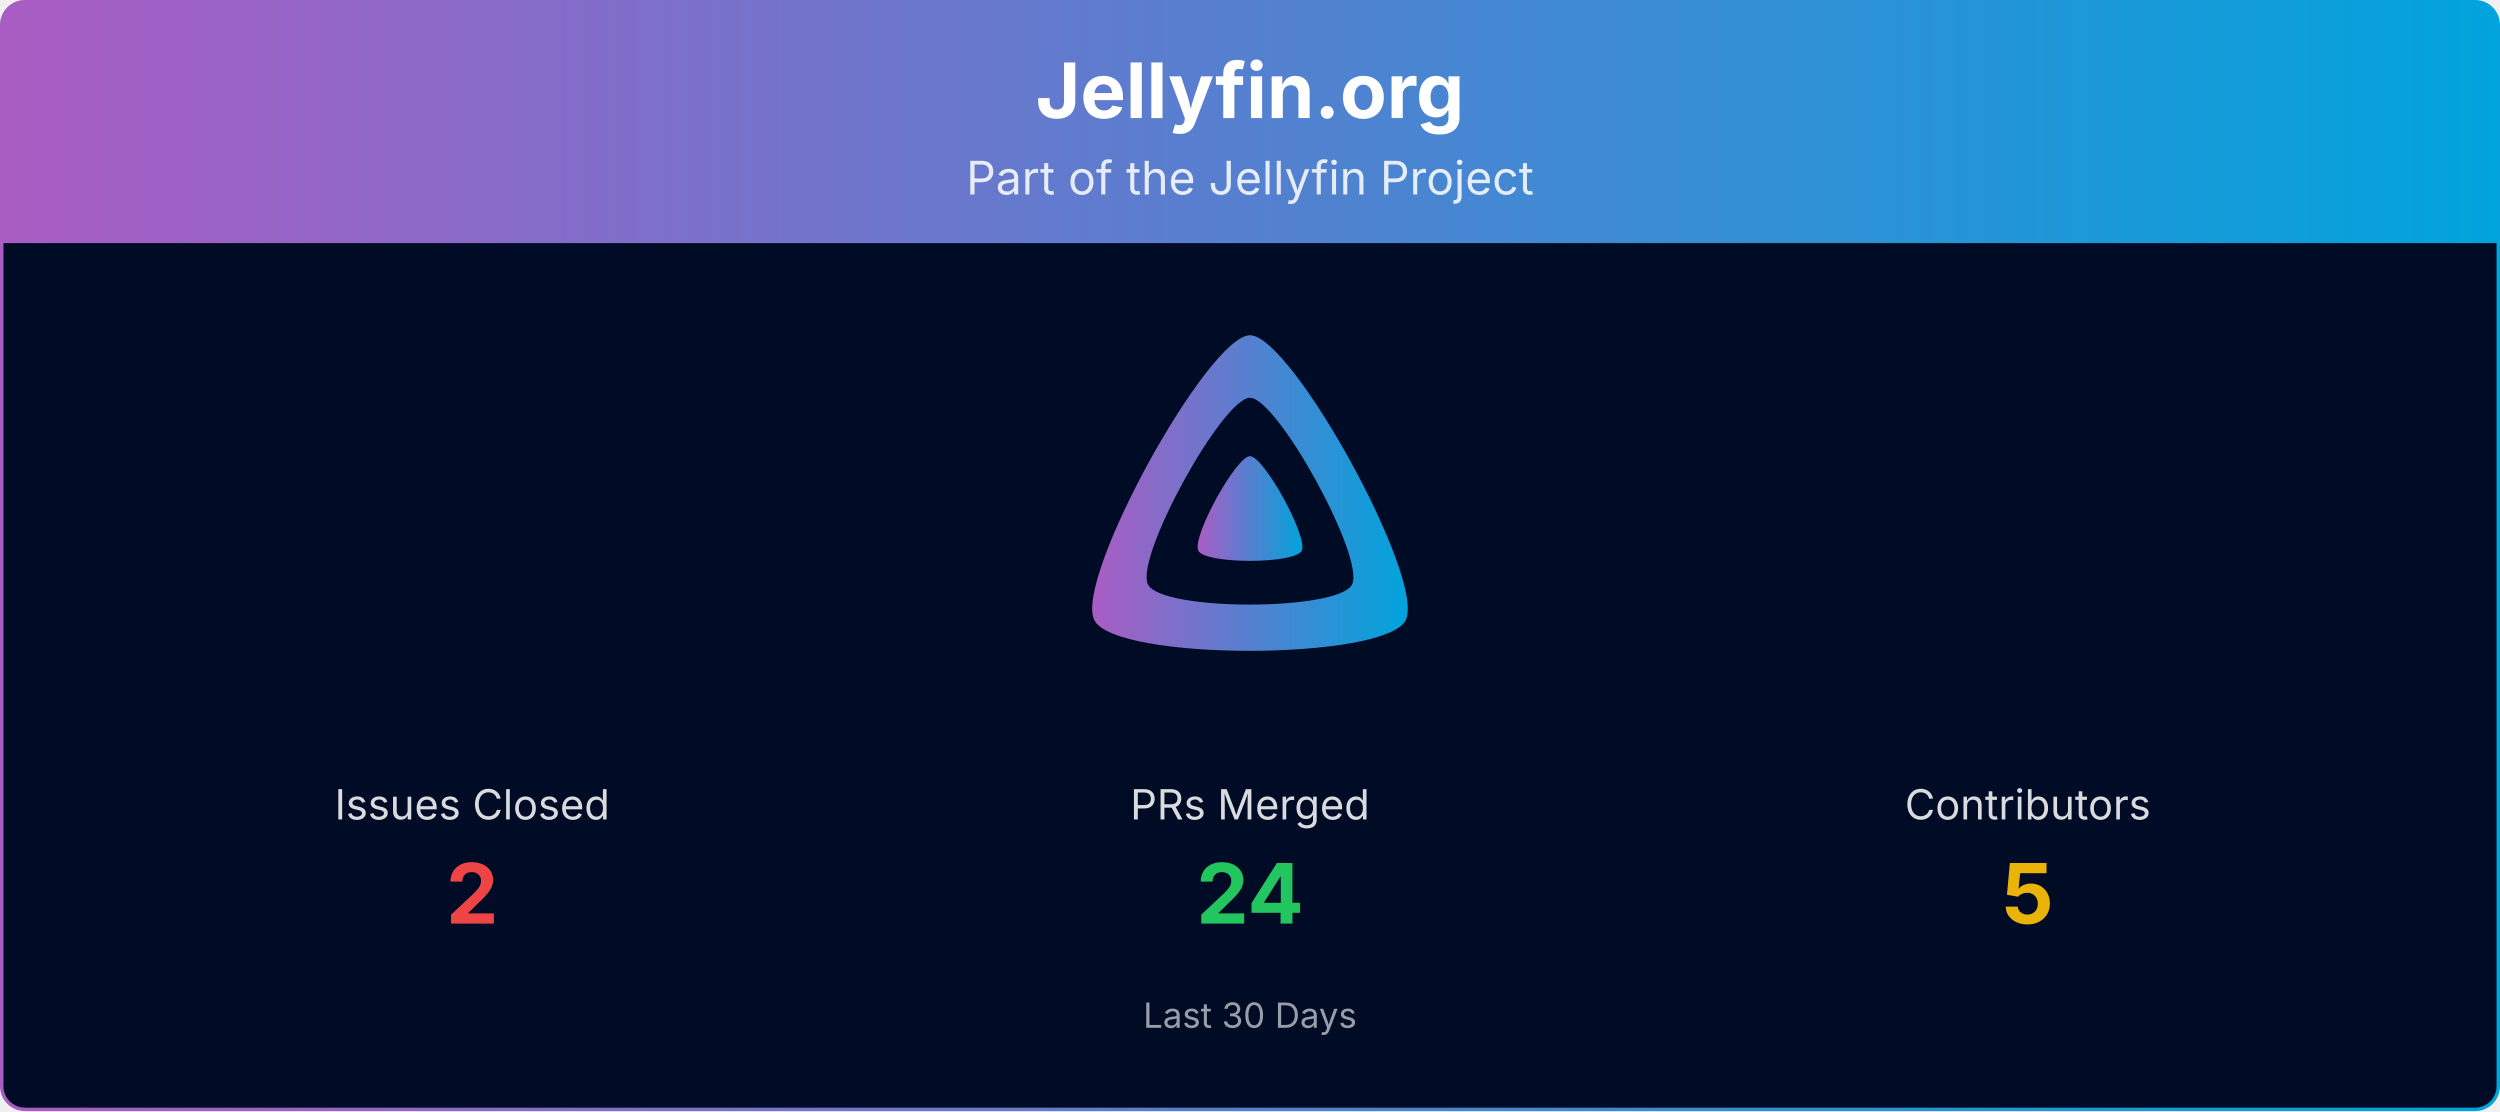
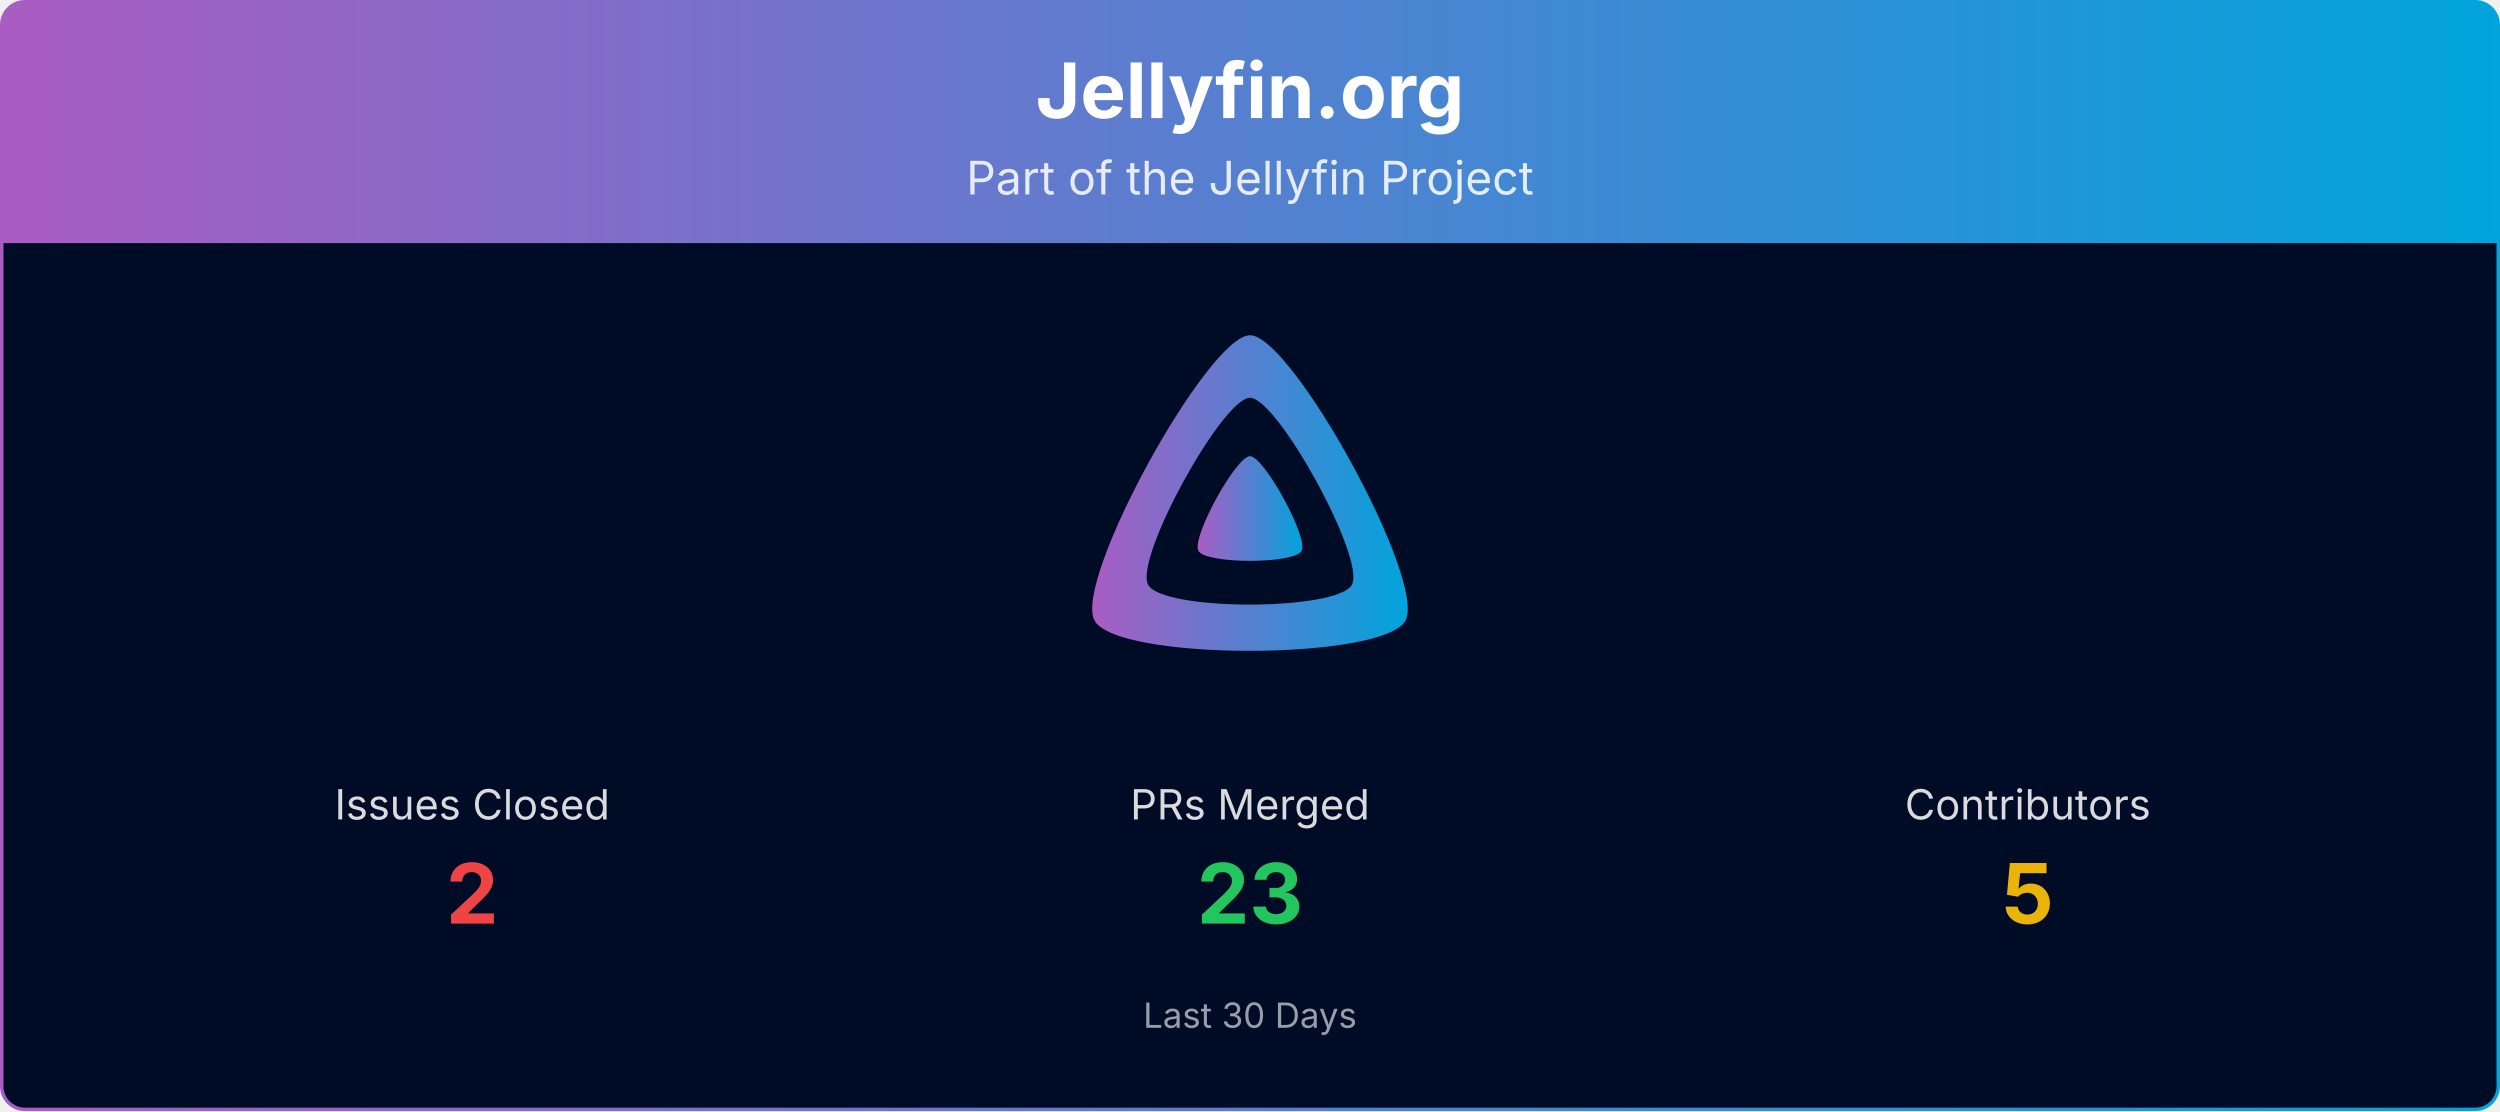
<svg xmlns="http://www.w3.org/2000/svg" viewBox="0 0 1080 480" width="100%" role="img" aria-label="Jellyfin.org">
  <defs>
    <linearGradient id="banner-jellyfin.org-grad" x1="0" y1="0" x2="1" y2="0">
      <stop offset="0%" stop-color="#AA5CC3" />
      <stop offset="100%" stop-color="#00A4DC" />
    </linearGradient>
    <clipPath id="banner-jellyfin.org-grad-clip">
      <rect x="0.75" y="0.75" width="1078.5" height="478.5" rx="10" ry="10" />
    </clipPath>
  </defs>
  <g clip-path="url(#banner-jellyfin.org-grad-clip)">
    <path d="M0.75,10.75 A10.0,10.0 0 0 1 10.75,0.75 L1069.25,0.75 A10.0,10.0 0 0 1 1079.25,10.75 L1079.25,105.00 L0.75,105.00 Z" fill="url(#banner-jellyfin.org-grad)" />
    <text x="540.0" y="51" text-anchor="middle" font-size="33" font-weight="700" font-family="Plus Jakarta Sans, system-ui, -apple-system, Segoe UI, sans-serif" fill="#ffffff">Jellyfin.org</text>
    <text x="540.0" y="84" text-anchor="middle" font-size="20" font-family="Plus Jakarta Sans, system-ui, -apple-system, Segoe UI, sans-serif" fill="#ffffff" opacity="0.85">Part of the Jellyfin Project</text>
    <rect x="0.75" y="105" width="1078.5" height="374.25" fill="#000b25" />
    <g transform="translate(465.00,138.00) scale(0.29297)">
      <path fill="url(#banner-jellyfin.org-grad)" fill-rule="evenodd" d="M256,23.3c-61.6,0-259.8,359.4-229.6,420.1s429.3,60,459.2,0S317.6,23.3,256,23.3zM406.5,390.8c-19.6,39.3-281.1,39.8-300.9,0s110.1-275.3,150.4-275.3S426.1,351.4,406.5,390.8z" />
      <path fill="url(#banner-jellyfin.org-grad)" d="M256,201.6c-20.4,0-86.2,119.3-76.2,139.4s142.5,19.9,152.4,0S276.5,201.6,256,201.6z" />
    </g>
    <text x="204.0" y="354.0" text-anchor="middle" font-size="18" font-family="Plus Jakarta Sans, system-ui, -apple-system, Segoe UI, sans-serif" fill="#ffffff" opacity="0.85">Issues Closed</text>
    <text x="204.0" y="399.0" text-anchor="middle" font-size="36" font-weight="700" font-family="Plus Jakarta Sans, system-ui, -apple-system, Segoe UI, sans-serif" fill="#ef4444">2</text>
    <text x="540.0" y="354.0" text-anchor="middle" font-size="18" font-family="Plus Jakarta Sans, system-ui, -apple-system, Segoe UI, sans-serif" fill="#ffffff" opacity="0.85">PRs Merged</text>
-     <text x="540.0" y="399.0" text-anchor="middle" font-size="36" font-weight="700" font-family="Plus Jakarta Sans, system-ui, -apple-system, Segoe UI, sans-serif" fill="#22c55e">24</text>
+     <text x="540.0" y="399.0" text-anchor="middle" font-size="36" font-weight="700" font-family="Plus Jakarta Sans, system-ui, -apple-system, Segoe UI, sans-serif" fill="#22c55e">23</text>
    <text x="876.0" y="354.0" text-anchor="middle" font-size="18" font-family="Plus Jakarta Sans, system-ui, -apple-system, Segoe UI, sans-serif" fill="#ffffff" opacity="0.85">Contributors</text>
    <text x="876.0" y="399.0" text-anchor="middle" font-size="36" font-weight="700" font-family="Plus Jakarta Sans, system-ui, -apple-system, Segoe UI, sans-serif" fill="#eab308">5</text>
    <text x="540.0" y="444.0" text-anchor="middle" font-size="15" font-family="Plus Jakarta Sans, system-ui, -apple-system, Segoe UI, sans-serif" fill="#ffffff" opacity="0.6">Last 30 Days</text>
  </g>
  <rect x="0.75" y="0.75" width="1078.5" height="478.5" rx="10" ry="10" fill="none" stroke="url(#banner-jellyfin.org-grad)" stroke-width="1.5" />
</svg>
